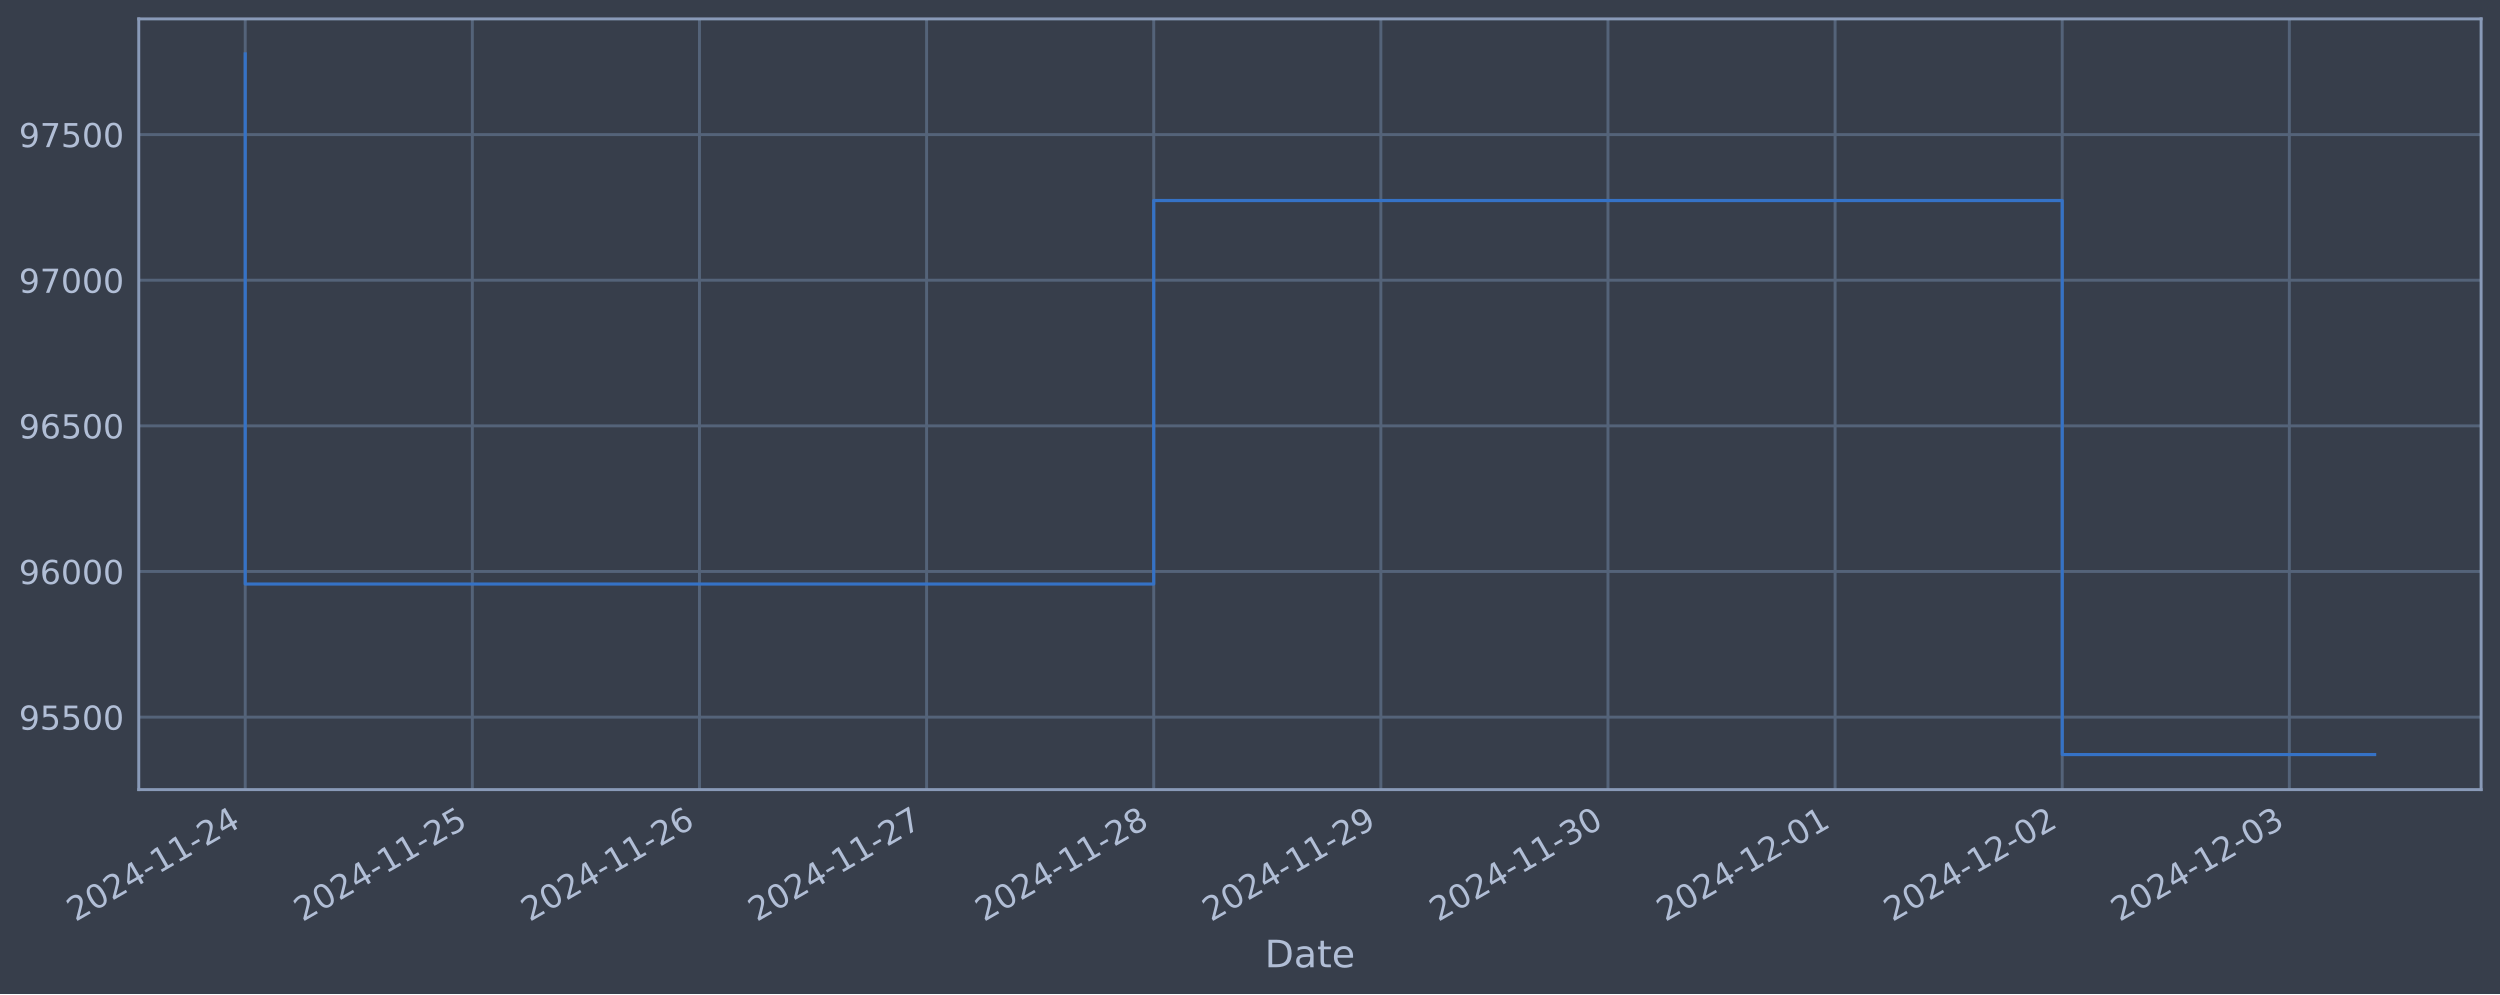
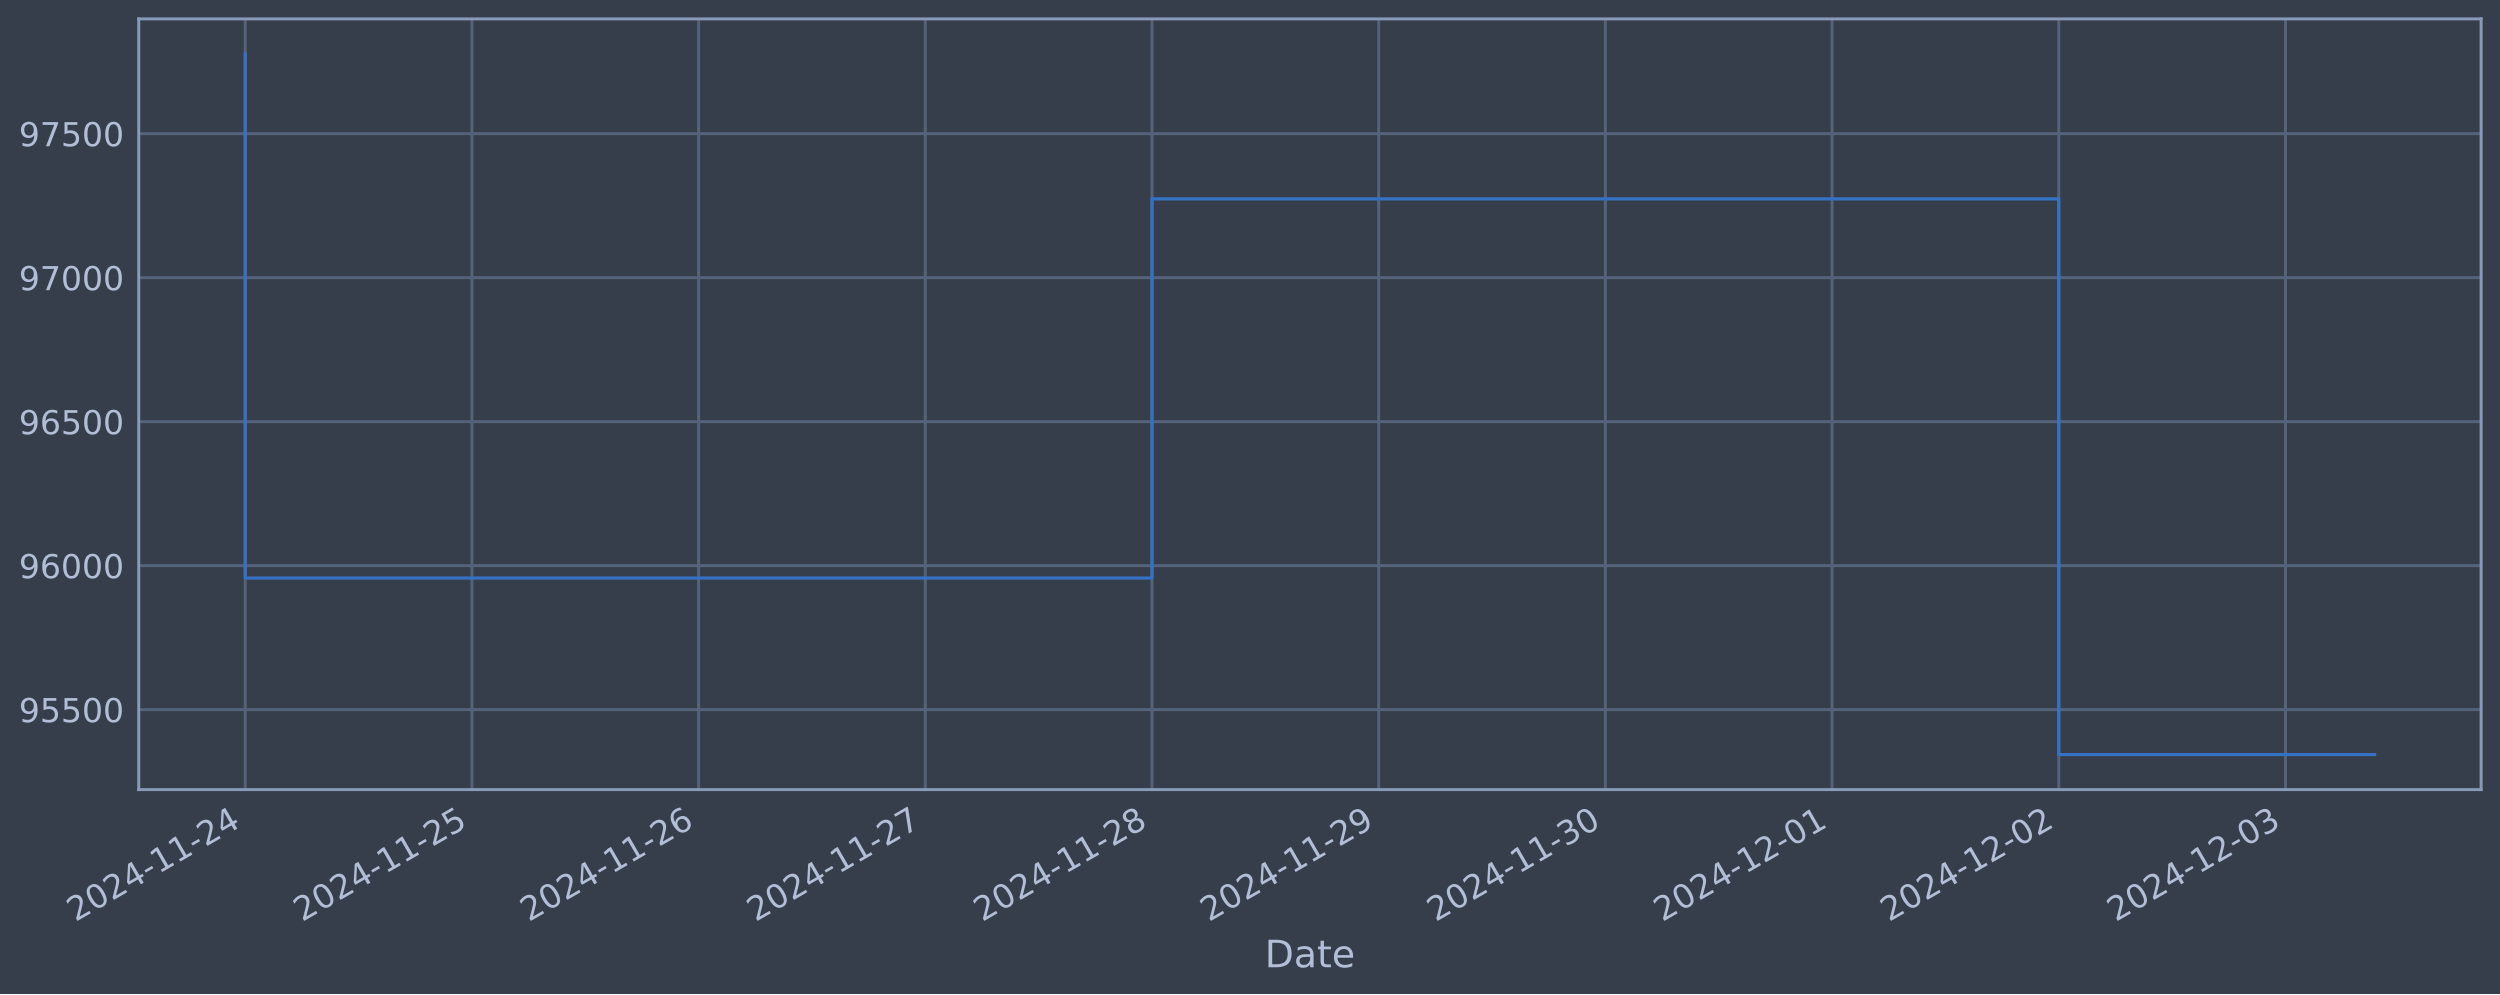
<svg xmlns="http://www.w3.org/2000/svg" xmlns:xlink="http://www.w3.org/1999/xlink" width="952.884pt" height="378.87pt" viewBox="0 0 952.884 378.87" version="1.1">
  <defs>
    <style type="text/css">*{stroke-linejoin: round; stroke-linecap: butt}</style>
  </defs>
  <g id="figure_1">
    <g id="patch_1">
      <path d="M 0 378.87  L 952.884 378.87  L 952.884 0  L 0 0  z " style="fill: #373e4b" />
    </g>
    <g id="axes_1">
      <g id="patch_2">
        <path d="M 52.884 300.96  L 945.684 300.96  L 945.684 7.2  L 52.884 7.2  z " style="fill: #373e4b" />
      </g>
      <g id="matplotlib.axis_1">
        <g id="xtick_1">
          <g id="line2d_1">
-             <path d="M 93.466 300.96  L 93.466 7.2  " clip-path="url(#p3e5f9ed69e)" style="fill: none; stroke: #546379; stroke-width: 1.12; stroke-linecap: square" />
+             <path d="M 93.466 300.96  L 93.466 7.2  " clip-path="url(#pbd41732f21)" style="fill: none; stroke: #546379; stroke-width: 1.12; stroke-linecap: square" />
          </g>
          <g id="line2d_2" />
          <g id="text_1">
            <g style="fill: #b1bed6" transform="translate(28.74006 351.4642) rotate(-30) scale(0.126 -0.126)">
              <defs>
                <path id="DejaVuSans-32" d="M 1228 531  L 3431 531  L 3431 0  L 469 0  L 469 531  Q 828 903 1448 1529  Q 2069 2156 2228 2338  Q 2531 2678 2651 2914  Q 2772 3150 2772 3378  Q 2772 3750 2511 3984  Q 2250 4219 1831 4219  Q 1534 4219 1204 4116  Q 875 4013 500 3803  L 500 4441  Q 881 4594 1212 4672  Q 1544 4750 1819 4750  Q 2544 4750 2975 4387  Q 3406 4025 3406 3419  Q 3406 3131 3298 2873  Q 3191 2616 2906 2266  Q 2828 2175 2409 1742  Q 1991 1309 1228 531  z " transform="scale(0.015625)" />
                <path id="DejaVuSans-30" d="M 2034 4250  Q 1547 4250 1301 3770  Q 1056 3291 1056 2328  Q 1056 1369 1301 889  Q 1547 409 2034 409  Q 2525 409 2770 889  Q 3016 1369 3016 2328  Q 3016 3291 2770 3770  Q 2525 4250 2034 4250  z M 2034 4750  Q 2819 4750 3233 4129  Q 3647 3509 3647 2328  Q 3647 1150 3233 529  Q 2819 -91 2034 -91  Q 1250 -91 836 529  Q 422 1150 422 2328  Q 422 3509 836 4129  Q 1250 4750 2034 4750  z " transform="scale(0.015625)" />
                <path id="DejaVuSans-34" d="M 2419 4116  L 825 1625  L 2419 1625  L 2419 4116  z M 2253 4666  L 3047 4666  L 3047 1625  L 3713 1625  L 3713 1100  L 3047 1100  L 3047 0  L 2419 0  L 2419 1100  L 313 1100  L 313 1709  L 2253 4666  z " transform="scale(0.015625)" />
                <path id="DejaVuSans-2d" d="M 313 2009  L 1997 2009  L 1997 1497  L 313 1497  L 313 2009  z " transform="scale(0.015625)" />
                <path id="DejaVuSans-31" d="M 794 531  L 1825 531  L 1825 4091  L 703 3866  L 703 4441  L 1819 4666  L 2450 4666  L 2450 531  L 3481 531  L 3481 0  L 794 0  L 794 531  z " transform="scale(0.015625)" />
              </defs>
              <use xlink:href="#DejaVuSans-32" />
              <use xlink:href="#DejaVuSans-30" x="63.623" />
              <use xlink:href="#DejaVuSans-32" x="127.246" />
              <use xlink:href="#DejaVuSans-34" x="190.869" />
              <use xlink:href="#DejaVuSans-2d" x="254.492" />
              <use xlink:href="#DejaVuSans-31" x="290.576" />
              <use xlink:href="#DejaVuSans-31" x="354.199" />
              <use xlink:href="#DejaVuSans-2d" x="417.822" />
              <use xlink:href="#DejaVuSans-32" x="453.906" />
              <use xlink:href="#DejaVuSans-34" x="517.529" />
            </g>
          </g>
        </g>
        <g id="xtick_2">
          <g id="line2d_3">
-             <path d="M 180.035 300.96  L 180.035 7.2  " clip-path="url(#p3e5f9ed69e)" style="fill: none; stroke: #546379; stroke-width: 1.12; stroke-linecap: square" />
+             <path d="M 179.871 300.96  L 179.871 7.2  " clip-path="url(#pbd41732f21)" style="fill: none; stroke: #546379; stroke-width: 1.12; stroke-linecap: square" />
          </g>
          <g id="line2d_4" />
          <g id="text_2">
-             <g style="fill: #b1bed6" transform="translate(115.3097 351.4642) rotate(-30) scale(0.126 -0.126)">
+             <g style="fill: #b1bed6" transform="translate(115.1455 351.4642) rotate(-30) scale(0.126 -0.126)">
              <defs>
                <path id="DejaVuSans-35" d="M 691 4666  L 3169 4666  L 3169 4134  L 1269 4134  L 1269 2991  Q 1406 3038 1543 3061  Q 1681 3084 1819 3084  Q 2600 3084 3056 2656  Q 3513 2228 3513 1497  Q 3513 744 3044 326  Q 2575 -91 1722 -91  Q 1428 -91 1123 -41  Q 819 9 494 109  L 494 744  Q 775 591 1075 516  Q 1375 441 1709 441  Q 2250 441 2565 725  Q 2881 1009 2881 1497  Q 2881 1984 2565 2268  Q 2250 2553 1709 2553  Q 1456 2553 1204 2497  Q 953 2441 691 2322  L 691 4666  z " transform="scale(0.015625)" />
              </defs>
              <use xlink:href="#DejaVuSans-32" />
              <use xlink:href="#DejaVuSans-30" x="63.623" />
              <use xlink:href="#DejaVuSans-32" x="127.246" />
              <use xlink:href="#DejaVuSans-34" x="190.869" />
              <use xlink:href="#DejaVuSans-2d" x="254.492" />
              <use xlink:href="#DejaVuSans-31" x="290.576" />
              <use xlink:href="#DejaVuSans-31" x="354.199" />
              <use xlink:href="#DejaVuSans-2d" x="417.822" />
              <use xlink:href="#DejaVuSans-32" x="453.906" />
              <use xlink:href="#DejaVuSans-35" x="517.529" />
            </g>
          </g>
        </g>
        <g id="xtick_3">
          <g id="line2d_5">
-             <path d="M 266.605 300.96  L 266.605 7.2  " clip-path="url(#p3e5f9ed69e)" style="fill: none; stroke: #546379; stroke-width: 1.12; stroke-linecap: square" />
+             <path d="M 266.277 300.96  L 266.277 7.2  " clip-path="url(#pbd41732f21)" style="fill: none; stroke: #546379; stroke-width: 1.12; stroke-linecap: square" />
          </g>
          <g id="line2d_6" />
          <g id="text_3">
-             <g style="fill: #b1bed6" transform="translate(201.8793 351.4642) rotate(-30) scale(0.126 -0.126)">
+             <g style="fill: #b1bed6" transform="translate(201.551 351.4642) rotate(-30) scale(0.126 -0.126)">
              <defs>
                <path id="DejaVuSans-36" d="M 2113 2584  Q 1688 2584 1439 2293  Q 1191 2003 1191 1497  Q 1191 994 1439 701  Q 1688 409 2113 409  Q 2538 409 2786 701  Q 3034 994 3034 1497  Q 3034 2003 2786 2293  Q 2538 2584 2113 2584  z M 3366 4563  L 3366 3988  Q 3128 4100 2886 4159  Q 2644 4219 2406 4219  Q 1781 4219 1451 3797  Q 1122 3375 1075 2522  Q 1259 2794 1537 2939  Q 1816 3084 2150 3084  Q 2853 3084 3261 2657  Q 3669 2231 3669 1497  Q 3669 778 3244 343  Q 2819 -91 2113 -91  Q 1303 -91 875 529  Q 447 1150 447 2328  Q 447 3434 972 4092  Q 1497 4750 2381 4750  Q 2619 4750 2861 4703  Q 3103 4656 3366 4563  z " transform="scale(0.015625)" />
              </defs>
              <use xlink:href="#DejaVuSans-32" />
              <use xlink:href="#DejaVuSans-30" x="63.623" />
              <use xlink:href="#DejaVuSans-32" x="127.246" />
              <use xlink:href="#DejaVuSans-34" x="190.869" />
              <use xlink:href="#DejaVuSans-2d" x="254.492" />
              <use xlink:href="#DejaVuSans-31" x="290.576" />
              <use xlink:href="#DejaVuSans-31" x="354.199" />
              <use xlink:href="#DejaVuSans-2d" x="417.822" />
              <use xlink:href="#DejaVuSans-32" x="453.906" />
              <use xlink:href="#DejaVuSans-36" x="517.529" />
            </g>
          </g>
        </g>
        <g id="xtick_4">
          <g id="line2d_7">
-             <path d="M 353.174 300.96  L 353.174 7.2  " clip-path="url(#p3e5f9ed69e)" style="fill: none; stroke: #546379; stroke-width: 1.12; stroke-linecap: square" />
+             <path d="M 352.682 300.96  L 352.682 7.2  " clip-path="url(#pbd41732f21)" style="fill: none; stroke: #546379; stroke-width: 1.12; stroke-linecap: square" />
          </g>
          <g id="line2d_8" />
          <g id="text_4">
-             <g style="fill: #b1bed6" transform="translate(288.4489 351.4642) rotate(-30) scale(0.126 -0.126)">
+             <g style="fill: #b1bed6" transform="translate(287.9565 351.4642) rotate(-30) scale(0.126 -0.126)">
              <defs>
                <path id="DejaVuSans-37" d="M 525 4666  L 3525 4666  L 3525 4397  L 1831 0  L 1172 0  L 2766 4134  L 525 4134  L 525 4666  z " transform="scale(0.015625)" />
              </defs>
              <use xlink:href="#DejaVuSans-32" />
              <use xlink:href="#DejaVuSans-30" x="63.623" />
              <use xlink:href="#DejaVuSans-32" x="127.246" />
              <use xlink:href="#DejaVuSans-34" x="190.869" />
              <use xlink:href="#DejaVuSans-2d" x="254.492" />
              <use xlink:href="#DejaVuSans-31" x="290.576" />
              <use xlink:href="#DejaVuSans-31" x="354.199" />
              <use xlink:href="#DejaVuSans-2d" x="417.822" />
              <use xlink:href="#DejaVuSans-32" x="453.906" />
              <use xlink:href="#DejaVuSans-37" x="517.529" />
            </g>
          </g>
        </g>
        <g id="xtick_5">
          <g id="line2d_9">
-             <path d="M 439.744 300.96  L 439.744 7.2  " clip-path="url(#p3e5f9ed69e)" style="fill: none; stroke: #546379; stroke-width: 1.12; stroke-linecap: square" />
+             <path d="M 439.087 300.96  L 439.087 7.2  " clip-path="url(#pbd41732f21)" style="fill: none; stroke: #546379; stroke-width: 1.12; stroke-linecap: square" />
          </g>
          <g id="line2d_10" />
          <g id="text_5">
-             <g style="fill: #b1bed6" transform="translate(375.0186 351.4642) rotate(-30) scale(0.126 -0.126)">
+             <g style="fill: #b1bed6" transform="translate(374.3619 351.4642) rotate(-30) scale(0.126 -0.126)">
              <defs>
                <path id="DejaVuSans-38" d="M 2034 2216  Q 1584 2216 1326 1975  Q 1069 1734 1069 1313  Q 1069 891 1326 650  Q 1584 409 2034 409  Q 2484 409 2743 651  Q 3003 894 3003 1313  Q 3003 1734 2745 1975  Q 2488 2216 2034 2216  z M 1403 2484  Q 997 2584 770 2862  Q 544 3141 544 3541  Q 544 4100 942 4425  Q 1341 4750 2034 4750  Q 2731 4750 3128 4425  Q 3525 4100 3525 3541  Q 3525 3141 3298 2862  Q 3072 2584 2669 2484  Q 3125 2378 3379 2068  Q 3634 1759 3634 1313  Q 3634 634 3220 271  Q 2806 -91 2034 -91  Q 1263 -91 848 271  Q 434 634 434 1313  Q 434 1759 690 2068  Q 947 2378 1403 2484  z M 1172 3481  Q 1172 3119 1398 2916  Q 1625 2713 2034 2713  Q 2441 2713 2670 2916  Q 2900 3119 2900 3481  Q 2900 3844 2670 4047  Q 2441 4250 2034 4250  Q 1625 4250 1398 4047  Q 1172 3844 1172 3481  z " transform="scale(0.015625)" />
              </defs>
              <use xlink:href="#DejaVuSans-32" />
              <use xlink:href="#DejaVuSans-30" x="63.623" />
              <use xlink:href="#DejaVuSans-32" x="127.246" />
              <use xlink:href="#DejaVuSans-34" x="190.869" />
              <use xlink:href="#DejaVuSans-2d" x="254.492" />
              <use xlink:href="#DejaVuSans-31" x="290.576" />
              <use xlink:href="#DejaVuSans-31" x="354.199" />
              <use xlink:href="#DejaVuSans-2d" x="417.822" />
              <use xlink:href="#DejaVuSans-32" x="453.906" />
              <use xlink:href="#DejaVuSans-38" x="517.529" />
            </g>
          </g>
        </g>
        <g id="xtick_6">
          <g id="line2d_11">
-             <path d="M 526.314 300.96  L 526.314 7.2  " clip-path="url(#p3e5f9ed69e)" style="fill: none; stroke: #546379; stroke-width: 1.12; stroke-linecap: square" />
+             <path d="M 525.493 300.96  L 525.493 7.2  " clip-path="url(#pbd41732f21)" style="fill: none; stroke: #546379; stroke-width: 1.12; stroke-linecap: square" />
          </g>
          <g id="line2d_12" />
          <g id="text_6">
-             <g style="fill: #b1bed6" transform="translate(461.5882 351.4642) rotate(-30) scale(0.126 -0.126)">
+             <g style="fill: #b1bed6" transform="translate(460.7674 351.4642) rotate(-30) scale(0.126 -0.126)">
              <defs>
                <path id="DejaVuSans-39" d="M 703 97  L 703 672  Q 941 559 1184 500  Q 1428 441 1663 441  Q 2288 441 2617 861  Q 2947 1281 2994 2138  Q 2813 1869 2534 1725  Q 2256 1581 1919 1581  Q 1219 1581 811 2004  Q 403 2428 403 3163  Q 403 3881 828 4315  Q 1253 4750 1959 4750  Q 2769 4750 3195 4129  Q 3622 3509 3622 2328  Q 3622 1225 3098 567  Q 2575 -91 1691 -91  Q 1453 -91 1209 -44  Q 966 3 703 97  z M 1959 2075  Q 2384 2075 2632 2365  Q 2881 2656 2881 3163  Q 2881 3666 2632 3958  Q 2384 4250 1959 4250  Q 1534 4250 1286 3958  Q 1038 3666 1038 3163  Q 1038 2656 1286 2365  Q 1534 2075 1959 2075  z " transform="scale(0.015625)" />
              </defs>
              <use xlink:href="#DejaVuSans-32" />
              <use xlink:href="#DejaVuSans-30" x="63.623" />
              <use xlink:href="#DejaVuSans-32" x="127.246" />
              <use xlink:href="#DejaVuSans-34" x="190.869" />
              <use xlink:href="#DejaVuSans-2d" x="254.492" />
              <use xlink:href="#DejaVuSans-31" x="290.576" />
              <use xlink:href="#DejaVuSans-31" x="354.199" />
              <use xlink:href="#DejaVuSans-2d" x="417.822" />
              <use xlink:href="#DejaVuSans-32" x="453.906" />
              <use xlink:href="#DejaVuSans-39" x="517.529" />
            </g>
          </g>
        </g>
        <g id="xtick_7">
          <g id="line2d_13">
-             <path d="M 612.883 300.96  L 612.883 7.2  " clip-path="url(#p3e5f9ed69e)" style="fill: none; stroke: #546379; stroke-width: 1.12; stroke-linecap: square" />
+             <path d="M 611.898 300.96  L 611.898 7.2  " clip-path="url(#pbd41732f21)" style="fill: none; stroke: #546379; stroke-width: 1.12; stroke-linecap: square" />
          </g>
          <g id="line2d_14" />
          <g id="text_7">
-             <g style="fill: #b1bed6" transform="translate(548.1578 351.4642) rotate(-30) scale(0.126 -0.126)">
+             <g style="fill: #b1bed6" transform="translate(547.1729 351.4642) rotate(-30) scale(0.126 -0.126)">
              <defs>
                <path id="DejaVuSans-33" d="M 2597 2516  Q 3050 2419 3304 2112  Q 3559 1806 3559 1356  Q 3559 666 3084 287  Q 2609 -91 1734 -91  Q 1441 -91 1130 -33  Q 819 25 488 141  L 488 750  Q 750 597 1062 519  Q 1375 441 1716 441  Q 2309 441 2620 675  Q 2931 909 2931 1356  Q 2931 1769 2642 2001  Q 2353 2234 1838 2234  L 1294 2234  L 1294 2753  L 1863 2753  Q 2328 2753 2575 2939  Q 2822 3125 2822 3475  Q 2822 3834 2567 4026  Q 2313 4219 1838 4219  Q 1578 4219 1281 4162  Q 984 4106 628 3988  L 628 4550  Q 988 4650 1302 4700  Q 1616 4750 1894 4750  Q 2613 4750 3031 4423  Q 3450 4097 3450 3541  Q 3450 3153 3228 2886  Q 3006 2619 2597 2516  z " transform="scale(0.015625)" />
              </defs>
              <use xlink:href="#DejaVuSans-32" />
              <use xlink:href="#DejaVuSans-30" x="63.623" />
              <use xlink:href="#DejaVuSans-32" x="127.246" />
              <use xlink:href="#DejaVuSans-34" x="190.869" />
              <use xlink:href="#DejaVuSans-2d" x="254.492" />
              <use xlink:href="#DejaVuSans-31" x="290.576" />
              <use xlink:href="#DejaVuSans-31" x="354.199" />
              <use xlink:href="#DejaVuSans-2d" x="417.822" />
              <use xlink:href="#DejaVuSans-33" x="453.906" />
              <use xlink:href="#DejaVuSans-30" x="517.529" />
            </g>
          </g>
        </g>
        <g id="xtick_8">
          <g id="line2d_15">
-             <path d="M 699.453 300.96  L 699.453 7.2  " clip-path="url(#p3e5f9ed69e)" style="fill: none; stroke: #546379; stroke-width: 1.12; stroke-linecap: square" />
+             <path d="M 698.304 300.96  L 698.304 7.2  " clip-path="url(#pbd41732f21)" style="fill: none; stroke: #546379; stroke-width: 1.12; stroke-linecap: square" />
          </g>
          <g id="line2d_16" />
          <g id="text_8">
-             <g style="fill: #b1bed6" transform="translate(634.7275 351.4642) rotate(-30) scale(0.126 -0.126)">
+             <g style="fill: #b1bed6" transform="translate(633.5783 351.4642) rotate(-30) scale(0.126 -0.126)">
              <use xlink:href="#DejaVuSans-32" />
              <use xlink:href="#DejaVuSans-30" x="63.623" />
              <use xlink:href="#DejaVuSans-32" x="127.246" />
              <use xlink:href="#DejaVuSans-34" x="190.869" />
              <use xlink:href="#DejaVuSans-2d" x="254.492" />
              <use xlink:href="#DejaVuSans-31" x="290.576" />
              <use xlink:href="#DejaVuSans-32" x="354.199" />
              <use xlink:href="#DejaVuSans-2d" x="417.822" />
              <use xlink:href="#DejaVuSans-30" x="453.906" />
              <use xlink:href="#DejaVuSans-31" x="517.529" />
            </g>
          </g>
        </g>
        <g id="xtick_9">
          <g id="line2d_17">
-             <path d="M 786.023 300.96  L 786.023 7.2  " clip-path="url(#p3e5f9ed69e)" style="fill: none; stroke: #546379; stroke-width: 1.12; stroke-linecap: square" />
+             <path d="M 784.709 300.96  L 784.709 7.2  " clip-path="url(#pbd41732f21)" style="fill: none; stroke: #546379; stroke-width: 1.12; stroke-linecap: square" />
          </g>
          <g id="line2d_18" />
          <g id="text_9">
-             <g style="fill: #b1bed6" transform="translate(721.2971 351.4642) rotate(-30) scale(0.126 -0.126)">
+             <g style="fill: #b1bed6" transform="translate(719.9838 351.4642) rotate(-30) scale(0.126 -0.126)">
              <use xlink:href="#DejaVuSans-32" />
              <use xlink:href="#DejaVuSans-30" x="63.623" />
              <use xlink:href="#DejaVuSans-32" x="127.246" />
              <use xlink:href="#DejaVuSans-34" x="190.869" />
              <use xlink:href="#DejaVuSans-2d" x="254.492" />
              <use xlink:href="#DejaVuSans-31" x="290.576" />
              <use xlink:href="#DejaVuSans-32" x="354.199" />
              <use xlink:href="#DejaVuSans-2d" x="417.822" />
              <use xlink:href="#DejaVuSans-30" x="453.906" />
              <use xlink:href="#DejaVuSans-32" x="517.529" />
            </g>
          </g>
        </g>
        <g id="xtick_10">
          <g id="line2d_19">
-             <path d="M 872.592 300.96  L 872.592 7.2  " clip-path="url(#p3e5f9ed69e)" style="fill: none; stroke: #546379; stroke-width: 1.12; stroke-linecap: square" />
+             <path d="M 871.115 300.96  L 871.115 7.2  " clip-path="url(#pbd41732f21)" style="fill: none; stroke: #546379; stroke-width: 1.12; stroke-linecap: square" />
          </g>
          <g id="line2d_20" />
          <g id="text_10">
-             <g style="fill: #b1bed6" transform="translate(807.8667 351.4642) rotate(-30) scale(0.126 -0.126)">
+             <g style="fill: #b1bed6" transform="translate(806.3893 351.4642) rotate(-30) scale(0.126 -0.126)">
              <use xlink:href="#DejaVuSans-32" />
              <use xlink:href="#DejaVuSans-30" x="63.623" />
              <use xlink:href="#DejaVuSans-32" x="127.246" />
              <use xlink:href="#DejaVuSans-34" x="190.869" />
              <use xlink:href="#DejaVuSans-2d" x="254.492" />
              <use xlink:href="#DejaVuSans-31" x="290.576" />
              <use xlink:href="#DejaVuSans-32" x="354.199" />
              <use xlink:href="#DejaVuSans-2d" x="417.822" />
              <use xlink:href="#DejaVuSans-30" x="453.906" />
              <use xlink:href="#DejaVuSans-33" x="517.529" />
            </g>
          </g>
        </g>
        <g id="text_11">
          <g style="fill: #b1bed6" transform="translate(482.0746 368.6753) scale(0.144 -0.144)">
            <defs>
              <path id="DejaVuSans-44" d="M 1259 4147  L 1259 519  L 2022 519  Q 2988 519 3436 956  Q 3884 1394 3884 2338  Q 3884 3275 3436 3711  Q 2988 4147 2022 4147  L 1259 4147  z M 628 4666  L 1925 4666  Q 3281 4666 3915 4102  Q 4550 3538 4550 2338  Q 4550 1131 3912 565  Q 3275 0 1925 0  L 628 0  L 628 4666  z " transform="scale(0.015625)" />
              <path id="DejaVuSans-61" d="M 2194 1759  Q 1497 1759 1228 1600  Q 959 1441 959 1056  Q 959 750 1161 570  Q 1363 391 1709 391  Q 2188 391 2477 730  Q 2766 1069 2766 1631  L 2766 1759  L 2194 1759  z M 3341 1997  L 3341 0  L 2766 0  L 2766 531  Q 2569 213 2275 61  Q 1981 -91 1556 -91  Q 1019 -91 701 211  Q 384 513 384 1019  Q 384 1609 779 1909  Q 1175 2209 1959 2209  L 2766 2209  L 2766 2266  Q 2766 2663 2505 2880  Q 2244 3097 1772 3097  Q 1472 3097 1187 3025  Q 903 2953 641 2809  L 641 3341  Q 956 3463 1253 3523  Q 1550 3584 1831 3584  Q 2591 3584 2966 3190  Q 3341 2797 3341 1997  z " transform="scale(0.015625)" />
              <path id="DejaVuSans-74" d="M 1172 4494  L 1172 3500  L 2356 3500  L 2356 3053  L 1172 3053  L 1172 1153  Q 1172 725 1289 603  Q 1406 481 1766 481  L 2356 481  L 2356 0  L 1766 0  Q 1100 0 847 248  Q 594 497 594 1153  L 594 3053  L 172 3053  L 172 3500  L 594 3500  L 594 4494  L 1172 4494  z " transform="scale(0.015625)" />
              <path id="DejaVuSans-65" d="M 3597 1894  L 3597 1613  L 953 1613  Q 991 1019 1311 708  Q 1631 397 2203 397  Q 2534 397 2845 478  Q 3156 559 3463 722  L 3463 178  Q 3153 47 2828 -22  Q 2503 -91 2169 -91  Q 1331 -91 842 396  Q 353 884 353 1716  Q 353 2575 817 3079  Q 1281 3584 2069 3584  Q 2775 3584 3186 3129  Q 3597 2675 3597 1894  z M 3022 2063  Q 3016 2534 2758 2815  Q 2500 3097 2075 3097  Q 1594 3097 1305 2825  Q 1016 2553 972 2059  L 3022 2063  z " transform="scale(0.015625)" />
            </defs>
            <use xlink:href="#DejaVuSans-44" />
            <use xlink:href="#DejaVuSans-61" x="77.002" />
            <use xlink:href="#DejaVuSans-74" x="138.281" />
            <use xlink:href="#DejaVuSans-65" x="177.49" />
          </g>
        </g>
      </g>
      <g id="matplotlib.axis_2">
        <g id="ytick_1">
          <g id="line2d_21">
-             <path d="M 52.884 273.336  L 945.684 273.336  " clip-path="url(#p3e5f9ed69e)" style="fill: none; stroke: #546379; stroke-width: 1.12; stroke-linecap: square" />
+             <path d="M 52.884 270.474  L 945.684 270.474  " clip-path="url(#pbd41732f21)" style="fill: none; stroke: #546379; stroke-width: 1.12; stroke-linecap: square" />
          </g>
          <g id="line2d_22" />
          <g id="text_12">
-             <g style="fill: #b1bed6" transform="translate(7.2 278.1227) scale(0.126 -0.126)">
+             <g style="fill: #b1bed6" transform="translate(7.2 275.2607) scale(0.126 -0.126)">
              <use xlink:href="#DejaVuSans-39" />
              <use xlink:href="#DejaVuSans-35" x="63.623" />
              <use xlink:href="#DejaVuSans-35" x="127.246" />
              <use xlink:href="#DejaVuSans-30" x="190.869" />
              <use xlink:href="#DejaVuSans-30" x="254.492" />
            </g>
          </g>
        </g>
        <g id="ytick_2">
          <g id="line2d_23">
-             <path d="M 52.884 217.826  L 945.684 217.826  " clip-path="url(#p3e5f9ed69e)" style="fill: none; stroke: #546379; stroke-width: 1.12; stroke-linecap: square" />
+             <path d="M 52.884 215.593  L 945.684 215.593  " clip-path="url(#pbd41732f21)" style="fill: none; stroke: #546379; stroke-width: 1.12; stroke-linecap: square" />
          </g>
          <g id="line2d_24" />
          <g id="text_13">
-             <g style="fill: #b1bed6" transform="translate(7.2 222.6134) scale(0.126 -0.126)">
+             <g style="fill: #b1bed6" transform="translate(7.2 220.3798) scale(0.126 -0.126)">
              <use xlink:href="#DejaVuSans-39" />
              <use xlink:href="#DejaVuSans-36" x="63.623" />
              <use xlink:href="#DejaVuSans-30" x="127.246" />
              <use xlink:href="#DejaVuSans-30" x="190.869" />
              <use xlink:href="#DejaVuSans-30" x="254.492" />
            </g>
          </g>
        </g>
        <g id="ytick_3">
          <g id="line2d_25">
-             <path d="M 52.884 162.317  L 945.684 162.317  " clip-path="url(#p3e5f9ed69e)" style="fill: none; stroke: #546379; stroke-width: 1.12; stroke-linecap: square" />
+             <path d="M 52.884 160.712  L 945.684 160.712  " clip-path="url(#pbd41732f21)" style="fill: none; stroke: #546379; stroke-width: 1.12; stroke-linecap: square" />
          </g>
          <g id="line2d_26" />
          <g id="text_14">
-             <g style="fill: #b1bed6" transform="translate(7.2 167.104) scale(0.126 -0.126)">
+             <g style="fill: #b1bed6" transform="translate(7.2 165.4989) scale(0.126 -0.126)">
              <use xlink:href="#DejaVuSans-39" />
              <use xlink:href="#DejaVuSans-36" x="63.623" />
              <use xlink:href="#DejaVuSans-35" x="127.246" />
              <use xlink:href="#DejaVuSans-30" x="190.869" />
              <use xlink:href="#DejaVuSans-30" x="254.492" />
            </g>
          </g>
        </g>
        <g id="ytick_4">
          <g id="line2d_27">
-             <path d="M 52.884 106.808  L 945.684 106.808  " clip-path="url(#p3e5f9ed69e)" style="fill: none; stroke: #546379; stroke-width: 1.12; stroke-linecap: square" />
+             <path d="M 52.884 105.831  L 945.684 105.831  " clip-path="url(#pbd41732f21)" style="fill: none; stroke: #546379; stroke-width: 1.12; stroke-linecap: square" />
          </g>
          <g id="line2d_28" />
          <g id="text_15">
-             <g style="fill: #b1bed6" transform="translate(7.2 111.5946) scale(0.126 -0.126)">
+             <g style="fill: #b1bed6" transform="translate(7.2 110.618) scale(0.126 -0.126)">
              <use xlink:href="#DejaVuSans-39" />
              <use xlink:href="#DejaVuSans-37" x="63.623" />
              <use xlink:href="#DejaVuSans-30" x="127.246" />
              <use xlink:href="#DejaVuSans-30" x="190.869" />
              <use xlink:href="#DejaVuSans-30" x="254.492" />
            </g>
          </g>
        </g>
        <g id="ytick_5">
          <g id="line2d_29">
-             <path d="M 52.884 51.298  L 945.684 51.298  " clip-path="url(#p3e5f9ed69e)" style="fill: none; stroke: #546379; stroke-width: 1.12; stroke-linecap: square" />
+             <path d="M 52.884 50.95  L 945.684 50.95  " clip-path="url(#pbd41732f21)" style="fill: none; stroke: #546379; stroke-width: 1.12; stroke-linecap: square" />
          </g>
          <g id="line2d_30" />
          <g id="text_16">
-             <g style="fill: #b1bed6" transform="translate(7.2 56.08527) scale(0.126 -0.126)">
+             <g style="fill: #b1bed6" transform="translate(7.2 55.73717) scale(0.126 -0.126)">
              <use xlink:href="#DejaVuSans-39" />
              <use xlink:href="#DejaVuSans-37" x="63.623" />
              <use xlink:href="#DejaVuSans-35" x="127.246" />
              <use xlink:href="#DejaVuSans-30" x="190.869" />
              <use xlink:href="#DejaVuSans-30" x="254.492" />
            </g>
          </g>
        </g>
      </g>
      <g id="line2d_31">
-         <path d="M 93.466 20.553  L 93.466 222.601  L 439.744 222.601  L 439.744 76.431  L 786.023 76.431  L 786.023 287.607  L 905.102 287.607  " clip-path="url(#p3e5f9ed69e)" style="fill: none; stroke: #3572c6; stroke-width: 1.2; stroke-linecap: square" />
+         <path d="M 93.466 20.553  L 93.466 220.314  L 439.087 220.314  L 439.087 75.798  L 784.709 75.798  L 784.709 287.607  L 905.102 287.607  " clip-path="url(#pbd41732f21)" style="fill: none; stroke: #3572c6; stroke-width: 1.2; stroke-linecap: square" />
      </g>
      <g id="patch_3">
        <path d="M 52.884 300.96  L 52.884 7.2  " style="fill: none; stroke: #899ab8; stroke-width: 1.12; stroke-linejoin: miter; stroke-linecap: square" />
      </g>
      <g id="patch_4">
        <path d="M 945.684 300.96  L 945.684 7.2  " style="fill: none; stroke: #899ab8; stroke-width: 1.12; stroke-linejoin: miter; stroke-linecap: square" />
      </g>
      <g id="patch_5">
        <path d="M 52.884 300.96  L 945.684 300.96  " style="fill: none; stroke: #899ab8; stroke-width: 1.12; stroke-linejoin: miter; stroke-linecap: square" />
      </g>
      <g id="patch_6">
        <path d="M 52.884 7.2  L 945.684 7.2  " style="fill: none; stroke: #899ab8; stroke-width: 1.12; stroke-linejoin: miter; stroke-linecap: square" />
      </g>
    </g>
  </g>
  <defs>
-     <clipPath id="p3e5f9ed69e">
+     <clipPath id="pbd41732f21">
      <rect x="52.884" y="7.2" width="892.8" height="293.76" />
    </clipPath>
  </defs>
</svg>
